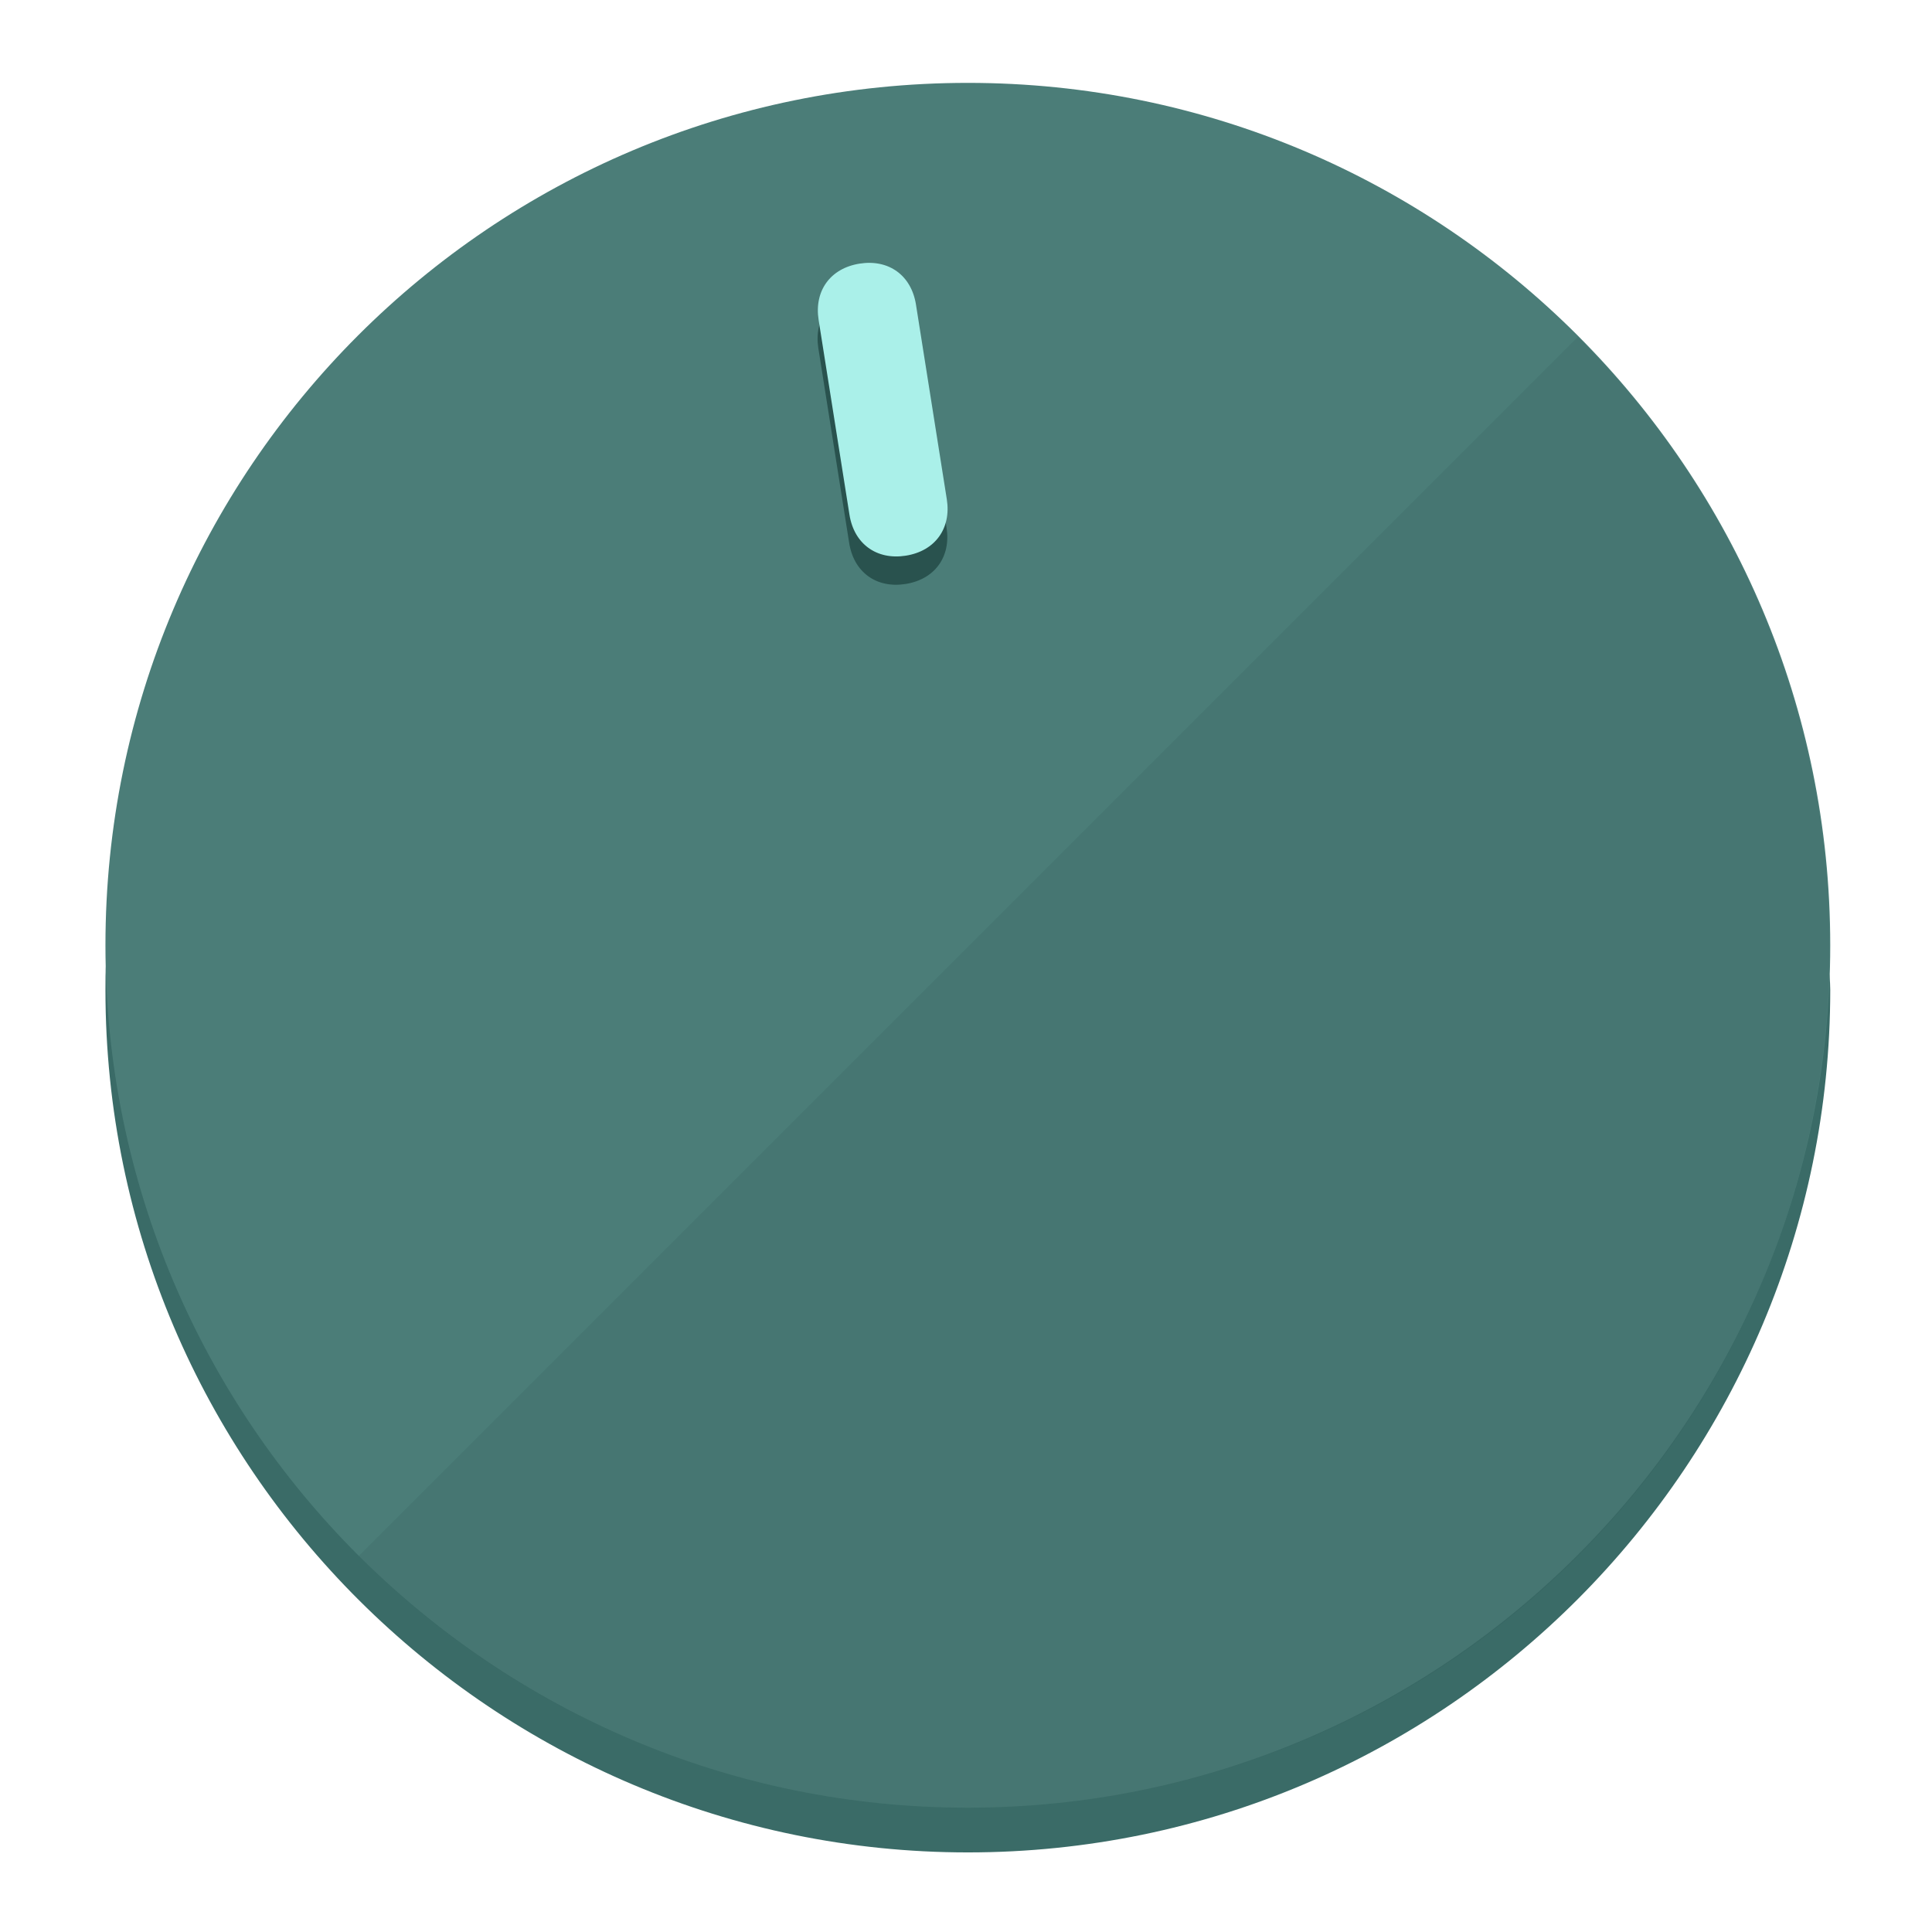
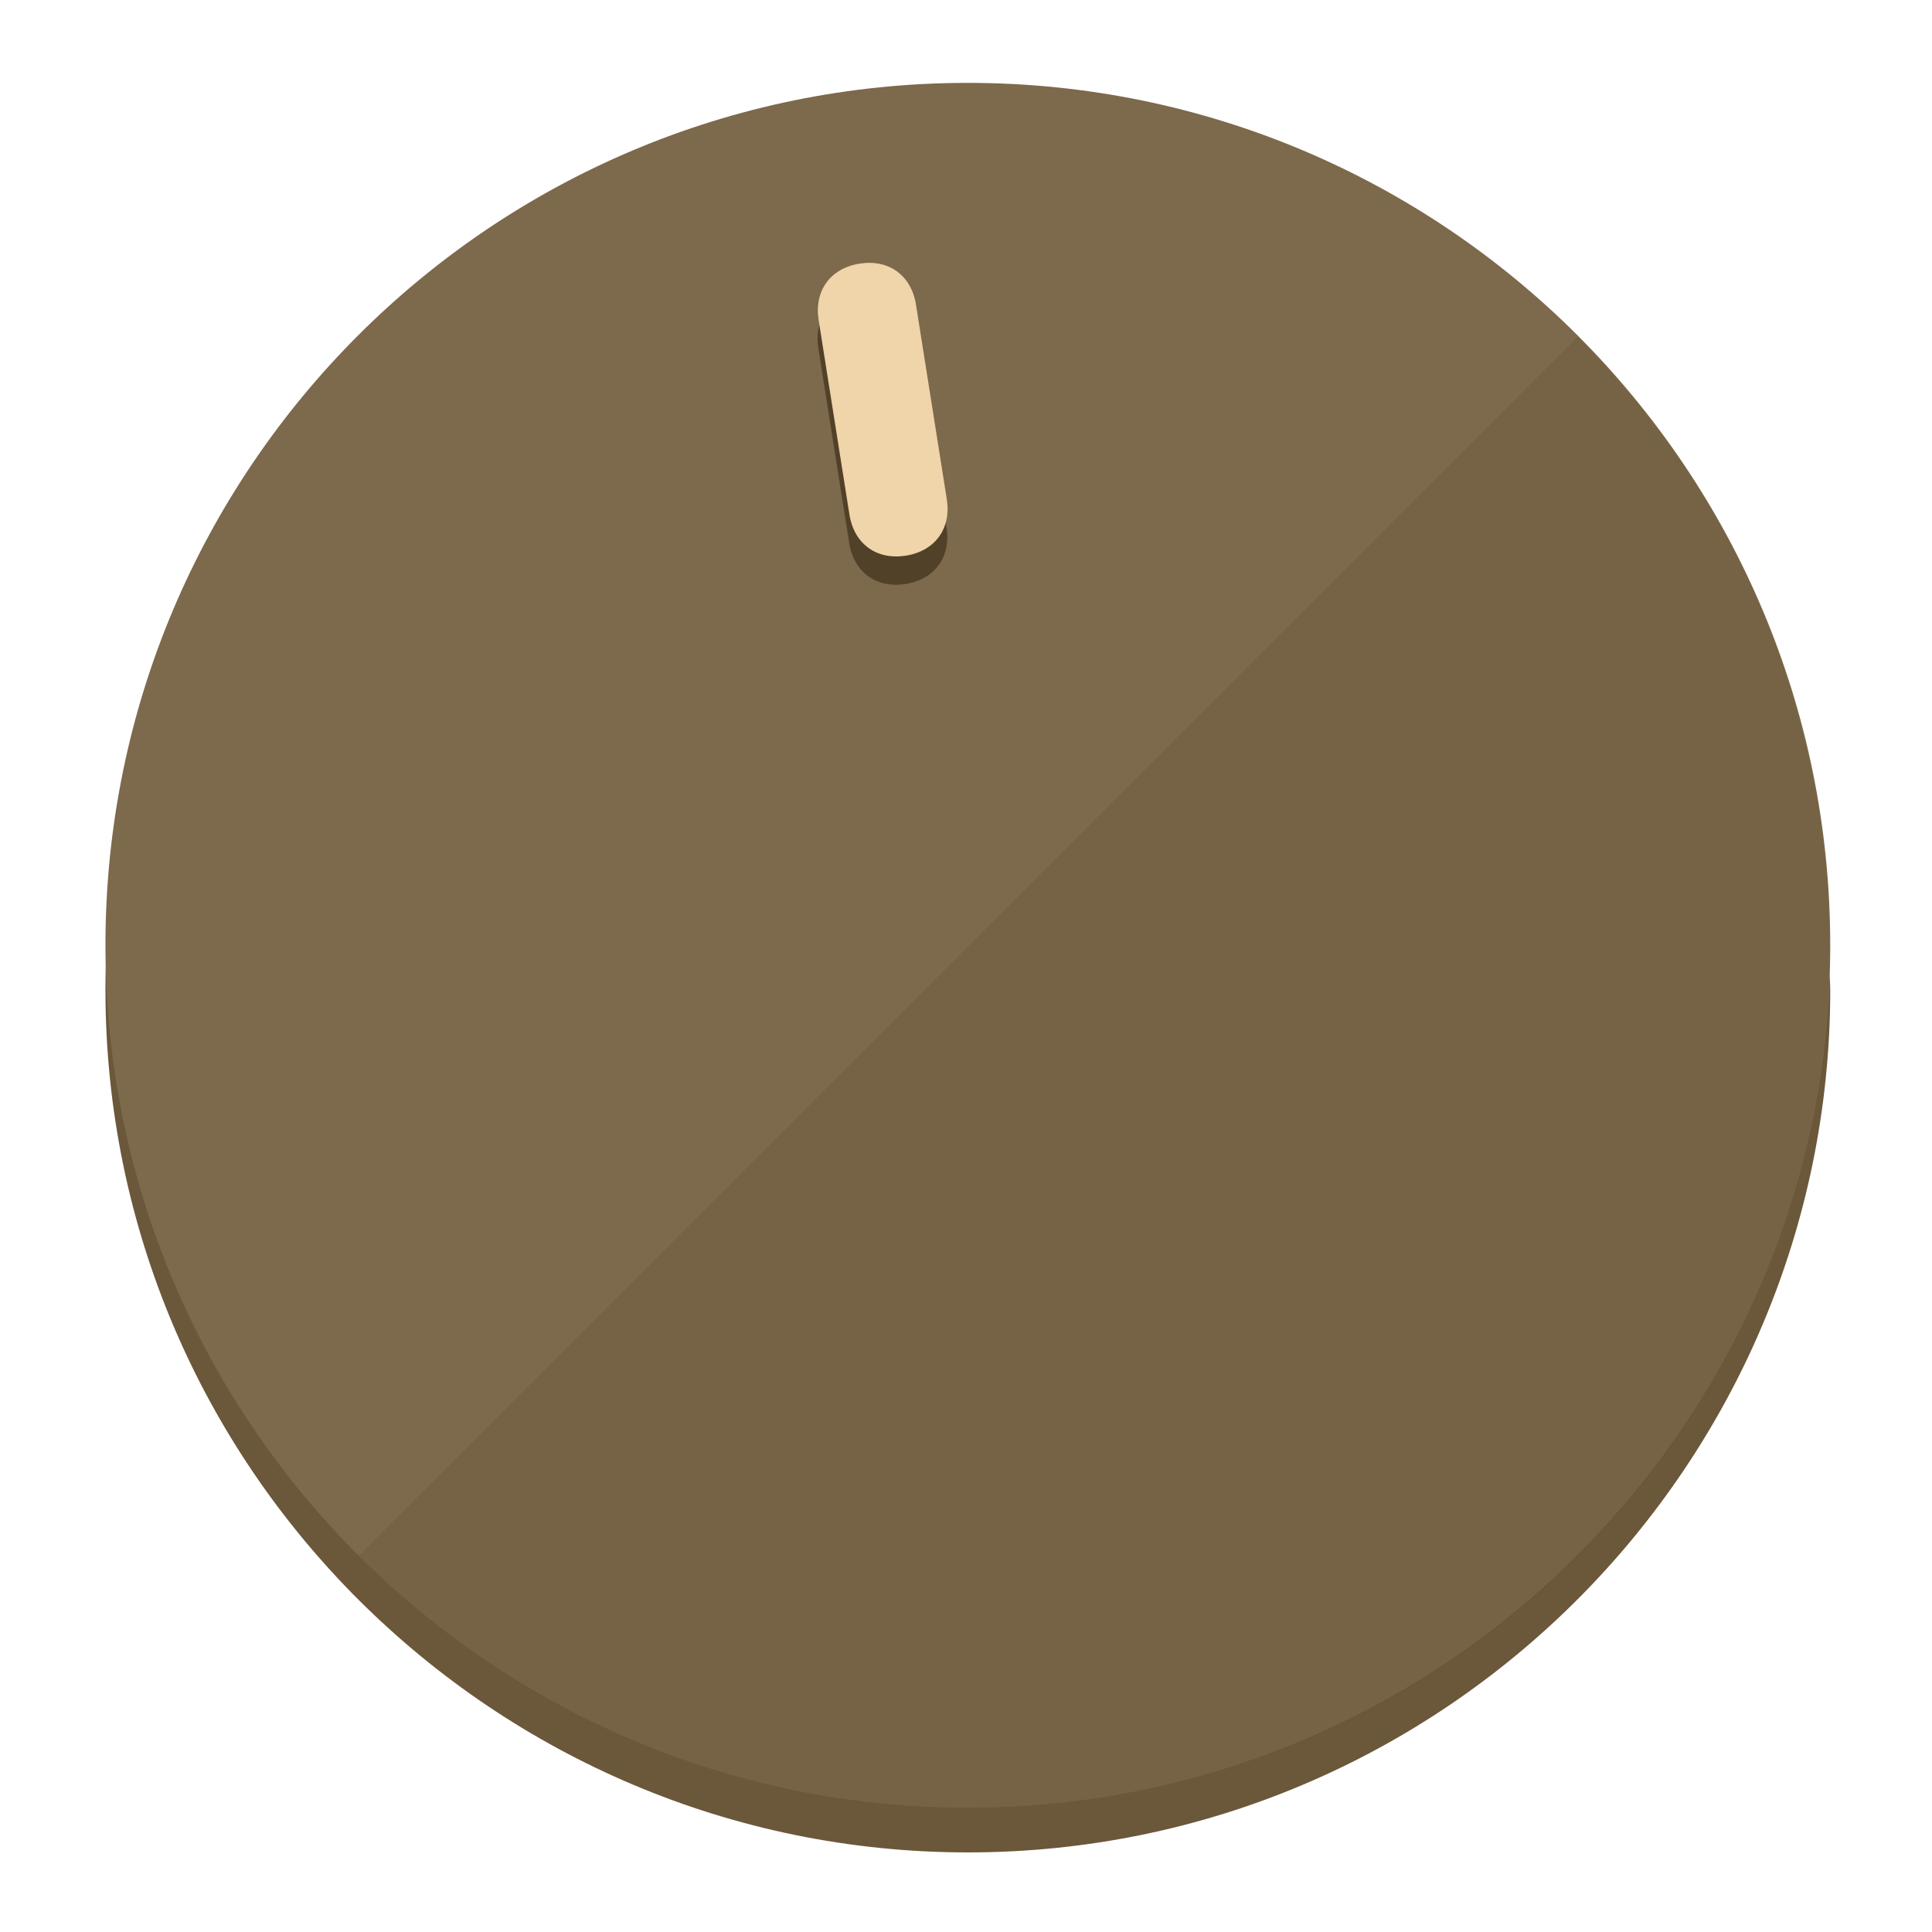
<svg xmlns="http://www.w3.org/2000/svg" height="120px" width="120px" version="1.1" id="Layer_1" viewBox="0 0 496.8 496.8" xml:space="preserve">
  <defs id="defs23" />
  <g id="g3158">
-     <path style="display:inline;fill:#3A6B67;fill-opacity:1;stroke-width:1.584" d="m 248.875,445.92 c 116.582,0 212.89,-91.238 220.493,-205.286 0,5.069 1.267,8.87 1.267,13.939 0,121.651 -98.842,221.76 -221.76,221.76 -121.651,0 -221.76,-98.842 -221.76,-221.76 0,-5.069 0,-8.87 1.267,-13.939 7.603,114.048 103.91,205.286 220.493,205.286 z" id="path8" />
-     <circle style="display:inline;fill:#4B7D78;fill-opacity:1;stroke-width:1.584" cx="248.875" cy="243.071" r="221.76" id="circle12" />
-     <path style="display:inline;fill:#29524E;fill-opacity:0.154;stroke-width:1.587" d="m 405.744,86.606 c 86.308,86.308 86.308,227.193 0,313.5 -86.308,86.308 -227.193,86.308 -313.5,0" id="path14" />
+     <path style="display:inline;fill:#6B573A;fill-opacity:1;stroke-width:1.584" d="m 248.875,445.92 c 116.582,0 212.89,-91.238 220.493,-205.286 0,5.069 1.267,8.87 1.267,13.939 0,121.651 -98.842,221.76 -221.76,221.76 -121.651,0 -221.76,-98.842 -221.76,-221.76 0,-5.069 0,-8.87 1.267,-13.939 7.603,114.048 103.91,205.286 220.493,205.286 z" id="path8" />
+     <circle style="display:inline;fill:#7D694B;fill-opacity:1;stroke-width:1.584" cx="248.875" cy="243.071" r="221.76" id="circle12" />
+     <path style="display:inline;fill:#524129;fill-opacity:0.154;stroke-width:1.587" d="m 405.744,86.606 c 86.308,86.308 86.308,227.193 0,313.5 -86.308,86.308 -227.193,86.308 -313.5,0" id="path14" />
  </g>
  <g id="g3198">
    <circle style="display:none;fill:#000000;fill-opacity:0;stroke-width:1.584" cx="207.304" cy="279.452" r="221.76" id="circle12-3" transform="rotate(-9)" />
-     <path style="display:inline;fill:#29524E;fill-opacity:1;stroke-width:1.584" d="m 243.395,135.669 c 1.189,7.51 -3.024,13.309 -10.534,14.498 v 0 c -7.51,1.189 -13.309,-3.024 -14.498,-10.534 l -7.929,-50.064 c -1.189,-7.51 3.024,-13.309 10.534,-14.498 v 0 c 7.51,-1.189 13.309,3.024 14.498,10.534 z" id="path3789" />
-     <path style="display:inline;fill:#AAF0E9;stroke-width:1.584" d="m 243.465,128.388 c 1.189,7.51 -3.024,13.309 -10.534,14.498 v 0 c -7.51,1.189 -13.309,-3.024 -14.498,-10.534 l -7.929,-50.064 c -1.189,-7.51 3.024,-13.309 10.534,-14.498 v 0 c 7.51,-1.189 13.309,3.024 14.498,10.534 z" id="path915" />
+     <path style="display:inline;fill:#524129;fill-opacity:1;stroke-width:1.584" d="m 243.395,135.669 c 1.189,7.51 -3.024,13.309 -10.534,14.498 v 0 c -7.51,1.189 -13.309,-3.024 -14.498,-10.534 l -7.929,-50.064 c -1.189,-7.51 3.024,-13.309 10.534,-14.498 v 0 c 7.51,-1.189 13.309,3.024 14.498,10.534 z" id="path3789" />
+     <path style="display:inline;fill:#F0D4AA;stroke-width:1.584" d="m 243.465,128.388 c 1.189,7.51 -3.024,13.309 -10.534,14.498 v 0 c -7.51,1.189 -13.309,-3.024 -14.498,-10.534 l -7.929,-50.064 c -1.189,-7.51 3.024,-13.309 10.534,-14.498 v 0 c 7.51,-1.189 13.309,3.024 14.498,10.534 z" id="path915" />
  </g>
</svg>
